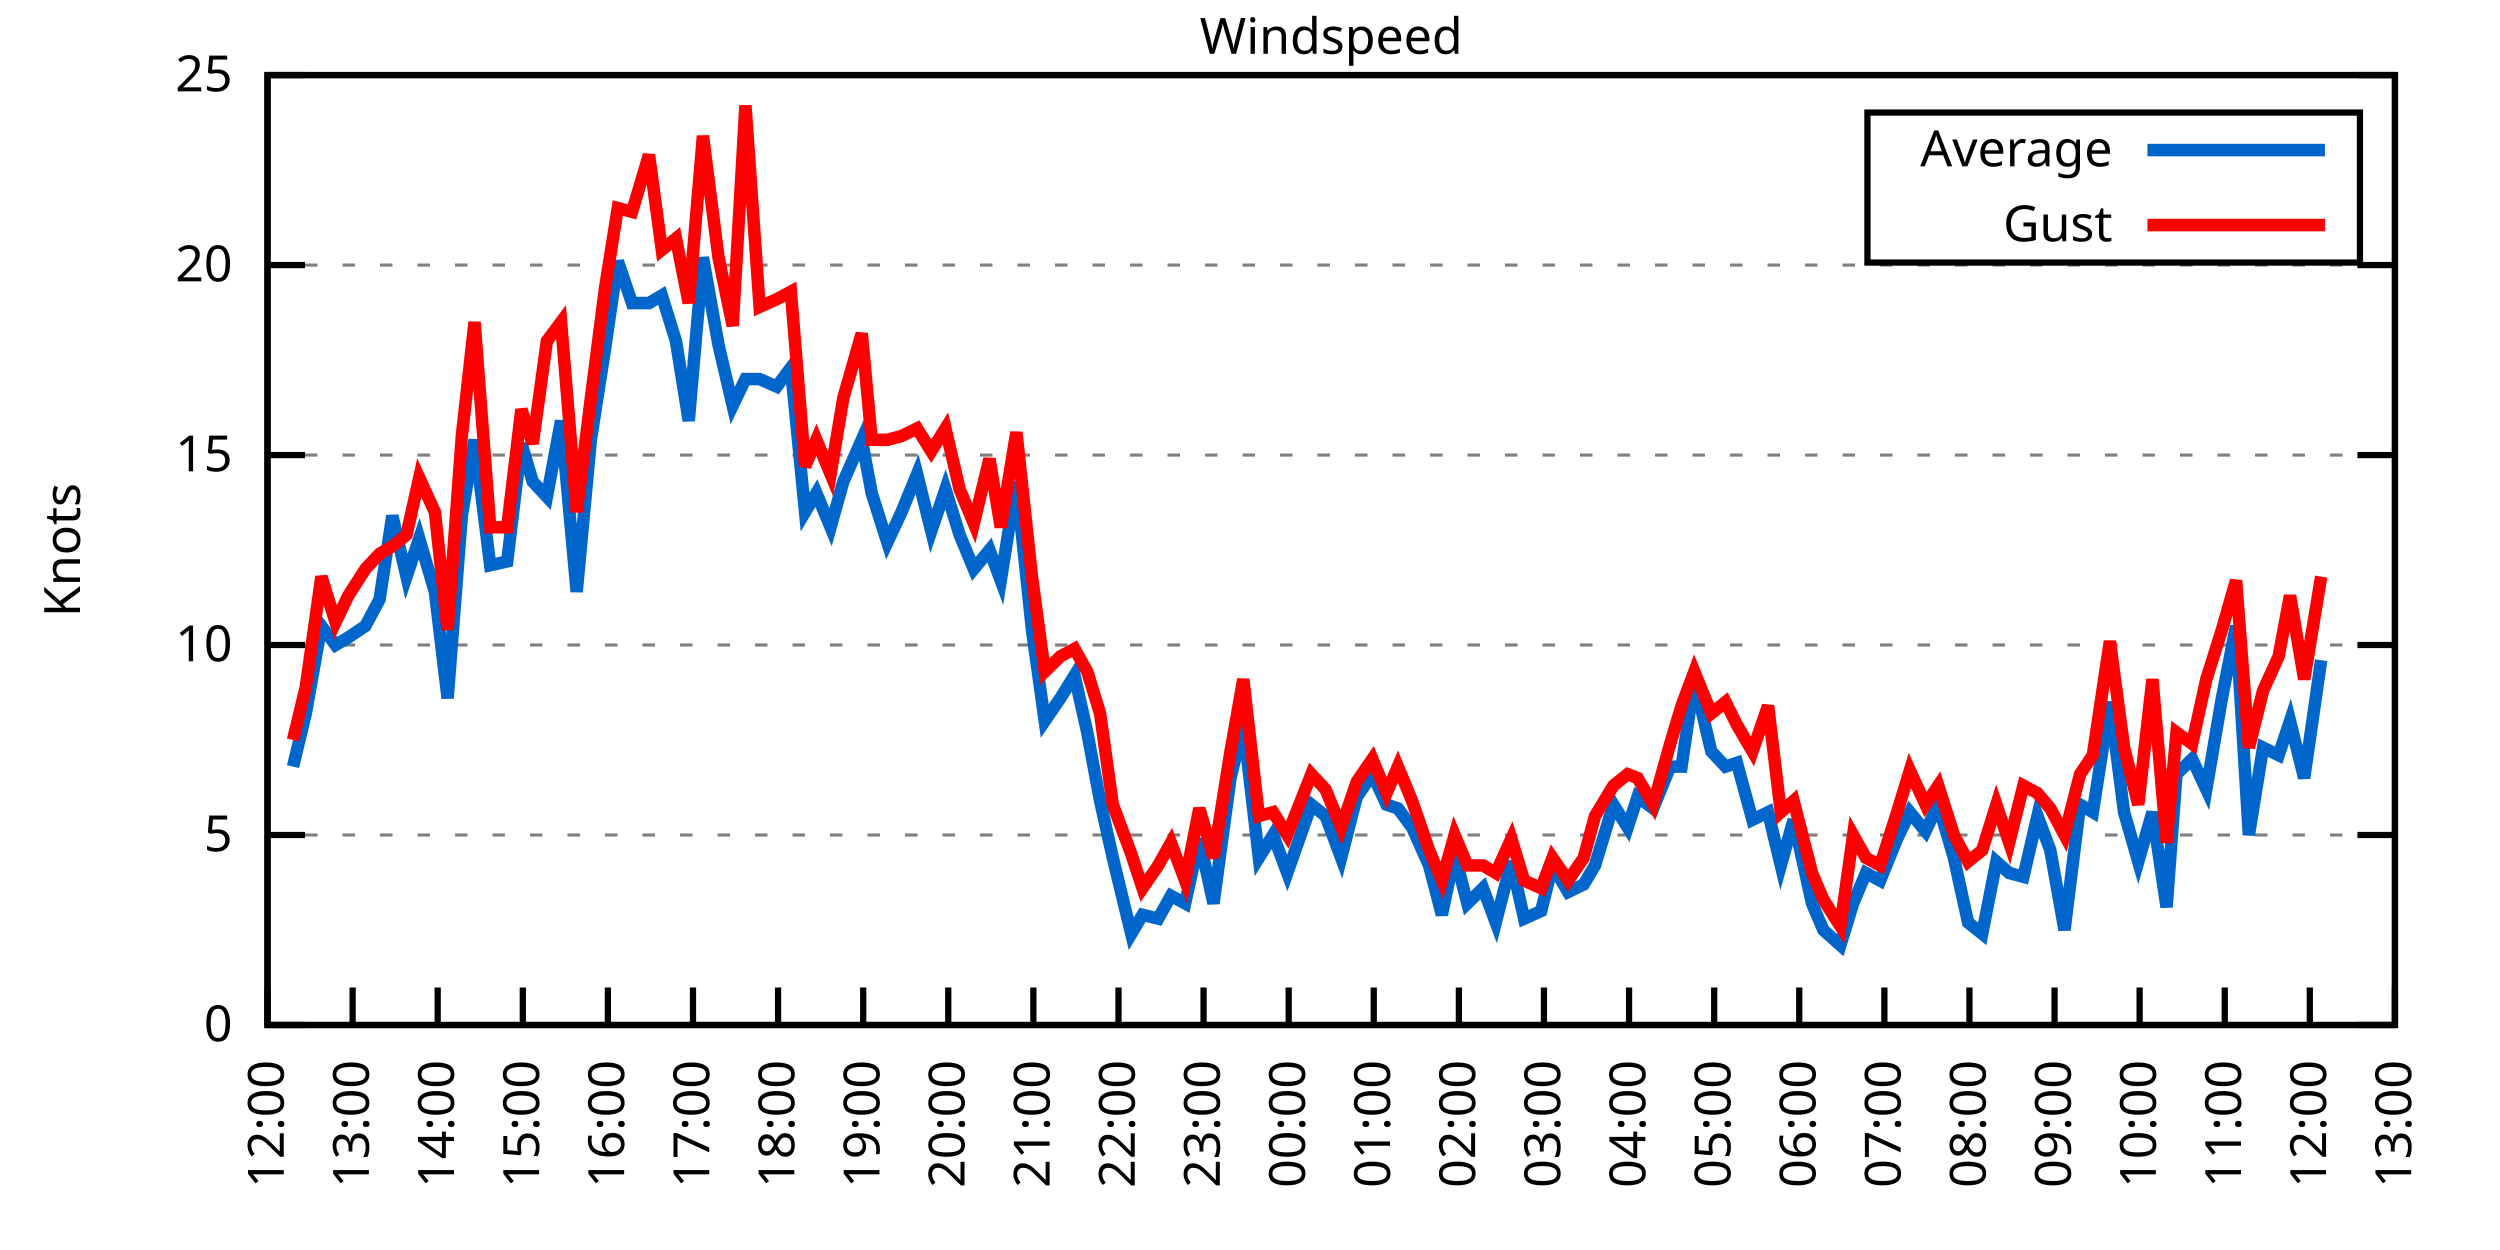
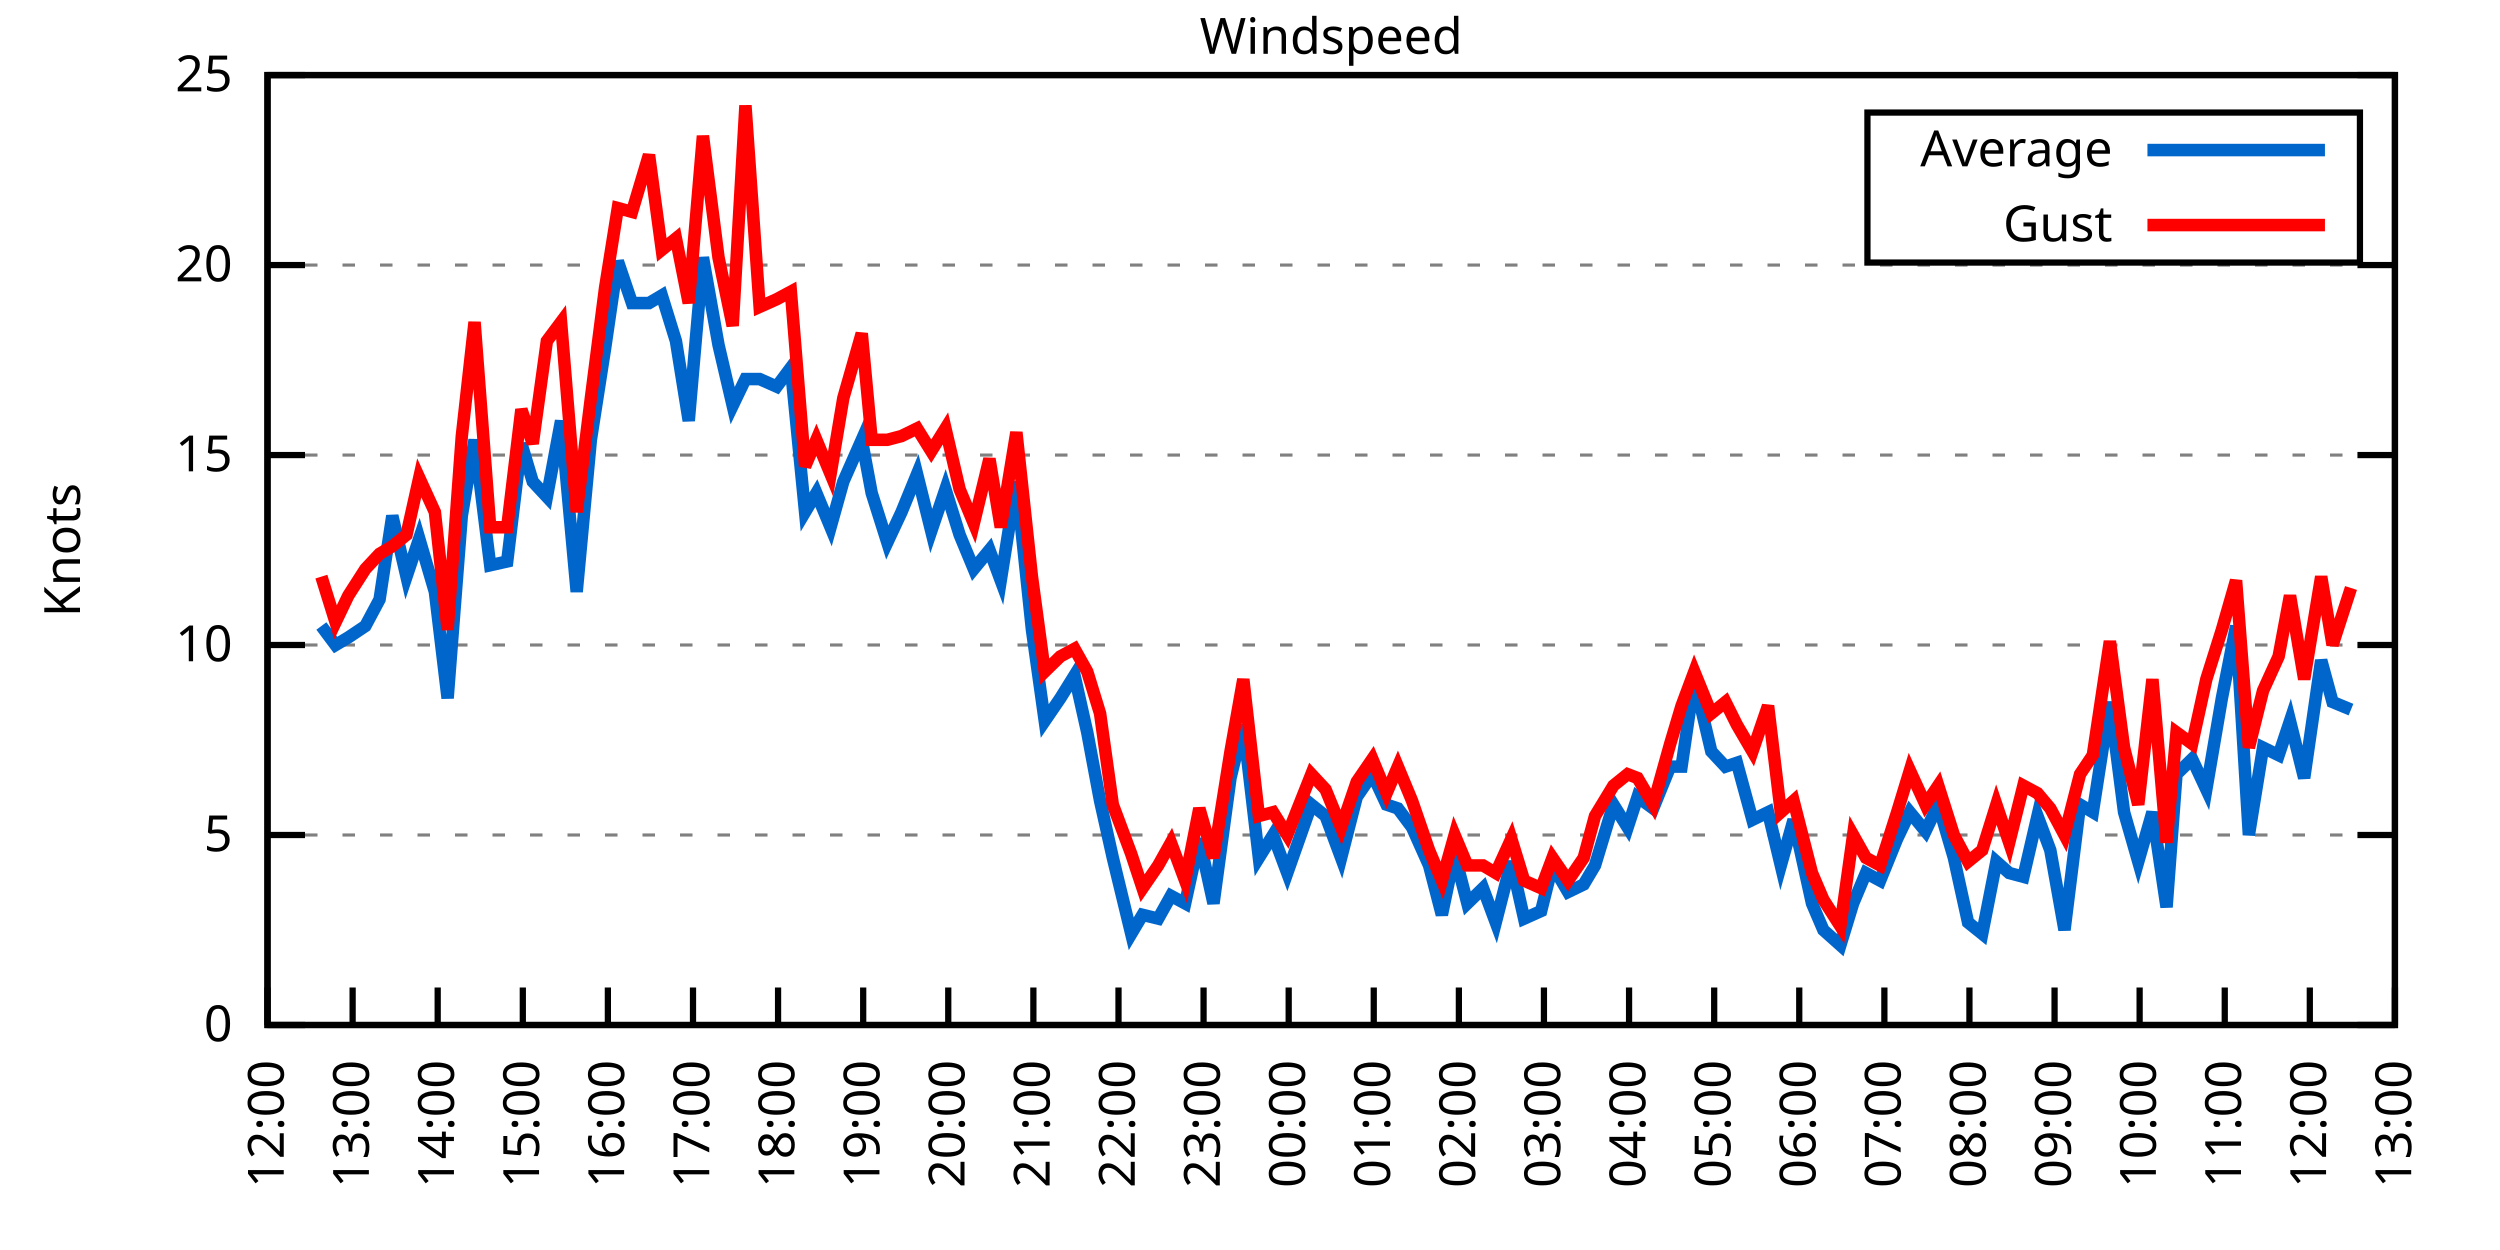
<svg xmlns="http://www.w3.org/2000/svg" xmlns:xlink="http://www.w3.org/1999/xlink" width="400" height="200" viewBox="0 0 400 200">
  <g id="gnuplot_canvas">
    <rect x="0" y="0" width="400" height="200" fill="none" />
    <defs>
      <circle id="gpDot" r="0.5" stroke-width="0.5" stroke="currentColor" />
      <path id="gpPt0" stroke-width="0.333" stroke="currentColor" d="M-1,0 h2 M0,-1 v2" />
      <path id="gpPt1" stroke-width="0.333" stroke="currentColor" d="M-1,-1 L1,1 M1,-1 L-1,1" />
      <path id="gpPt2" stroke-width="0.333" stroke="currentColor" d="M-1,0 L1,0 M0,-1 L0,1 M-1,-1 L1,1 M-1,1 L1,-1" />
      <rect id="gpPt3" stroke-width="0.333" stroke="currentColor" x="-1" y="-1" width="2" height="2" />
      <rect id="gpPt4" stroke-width="0.333" stroke="currentColor" fill="currentColor" x="-1" y="-1" width="2" height="2" />
      <circle id="gpPt5" stroke-width="0.333" stroke="currentColor" cx="0" cy="0" r="1" />
      <use xlink:href="#gpPt5" id="gpPt6" fill="currentColor" stroke="none" />
      <path id="gpPt7" stroke-width="0.333" stroke="currentColor" d="M0,-1.33 L-1.33,0.67 L1.33,0.67 z" />
      <use xlink:href="#gpPt7" id="gpPt8" fill="currentColor" stroke="none" />
      <use xlink:href="#gpPt7" id="gpPt9" stroke="currentColor" transform="rotate(180)" />
      <use xlink:href="#gpPt9" id="gpPt10" fill="currentColor" stroke="none" />
      <use xlink:href="#gpPt3" id="gpPt11" stroke="currentColor" transform="rotate(45)" />
      <use xlink:href="#gpPt11" id="gpPt12" fill="currentColor" stroke="none" />
      <path id="gpPt13" stroke-width="0.333" stroke="currentColor" d="M0,1.330 L1.265,0.411 L0.782,-1.067 L-0.782,-1.076 L-1.265,0.411 z" />
      <use xlink:href="#gpPt13" id="gpPt14" fill="currentColor" stroke="none" />
      <filter id="textbox" filterUnits="objectBoundingBox" x="0" y="0" height="1" width="1">
        <feFlood flood-color="white" flood-opacity="1" result="bgnd" />
        <feComposite in="SourceGraphic" in2="bgnd" operator="atop" />
      </filter>
      <filter id="greybox" filterUnits="objectBoundingBox" x="0" y="0" height="1" width="1">
        <feFlood flood-color="lightgrey" flood-opacity="1" result="grey" />
        <feComposite in="SourceGraphic" in2="grey" operator="atop" />
      </filter>
    </defs>
    <g fill="none" color="white" stroke="currentColor" stroke-width="1.00" stroke-linecap="butt" stroke-linejoin="miter">
</g>
    <g fill="none" color="black" stroke="currentColor" stroke-width="1.00" stroke-linecap="butt" stroke-linejoin="miter">
      <g stroke="none" shape-rendering="crispEdges">
        <polygon fill="rgb(255, 255, 255)" points="42.80,164.00 383.18,164.00 383.18,12.02 42.80,12.02 " />
      </g>
    </g>
    <g fill="none" color="black" stroke="currentColor" stroke-width="1.00" stroke-linecap="butt" stroke-linejoin="miter">
</g>
    <g fill="none" color="black" stroke="black" stroke-width="0.50" stroke-linecap="butt" stroke-linejoin="miter">
</g>
    <g fill="none" color="gray" stroke="currentColor" stroke-width="0.50" stroke-linecap="butt" stroke-linejoin="miter">
      <path stroke="gray" stroke-dasharray="2,4" class="gridline" d="M42.80,164.00 L383.19,164.00  " />
    </g>
    <g fill="none" color="gray" stroke="gray" stroke-width="1.00" stroke-linecap="butt" stroke-linejoin="miter">
</g>
    <g fill="none" color="black" stroke="currentColor" stroke-width="1.00" stroke-linecap="butt" stroke-linejoin="miter">
      <path stroke="black" d="M42.80,164.00 L48.80,164.00 M383.19,164.00 L377.19,164.00  " />
      <g transform="translate(37.20,166.60)" stroke="none" fill="black" font-family="Sans" font-size="8.00" text-anchor="end">
        <text>
          <tspan font-family="Sans"> 0</tspan>
        </text>
      </g>
    </g>
    <g fill="none" color="black" stroke="currentColor" stroke-width="1.00" stroke-linecap="butt" stroke-linejoin="miter">
</g>
    <g fill="none" color="black" stroke="black" stroke-width="0.50" stroke-linecap="butt" stroke-linejoin="miter">
</g>
    <g fill="none" color="gray" stroke="currentColor" stroke-width="0.50" stroke-linecap="butt" stroke-linejoin="miter">
      <path stroke="gray" stroke-dasharray="2,4" class="gridline" d="M42.80,133.60 L383.19,133.60  " />
    </g>
    <g fill="none" color="gray" stroke="gray" stroke-width="1.00" stroke-linecap="butt" stroke-linejoin="miter">
</g>
    <g fill="none" color="black" stroke="currentColor" stroke-width="1.00" stroke-linecap="butt" stroke-linejoin="miter">
      <path stroke="black" d="M42.80,133.60 L48.80,133.60 M383.19,133.60 L377.19,133.60  " />
      <g transform="translate(37.20,136.20)" stroke="none" fill="black" font-family="Sans" font-size="8.00" text-anchor="end">
        <text>
          <tspan font-family="Sans"> 5</tspan>
        </text>
      </g>
    </g>
    <g fill="none" color="black" stroke="currentColor" stroke-width="1.00" stroke-linecap="butt" stroke-linejoin="miter">
</g>
    <g fill="none" color="black" stroke="black" stroke-width="0.50" stroke-linecap="butt" stroke-linejoin="miter">
</g>
    <g fill="none" color="gray" stroke="currentColor" stroke-width="0.50" stroke-linecap="butt" stroke-linejoin="miter">
      <path stroke="gray" stroke-dasharray="2,4" class="gridline" d="M42.80,103.20 L383.19,103.20  " />
    </g>
    <g fill="none" color="gray" stroke="gray" stroke-width="1.00" stroke-linecap="butt" stroke-linejoin="miter">
</g>
    <g fill="none" color="black" stroke="currentColor" stroke-width="1.00" stroke-linecap="butt" stroke-linejoin="miter">
      <path stroke="black" d="M42.80,103.20 L48.80,103.20 M383.19,103.20 L377.19,103.20  " />
      <g transform="translate(37.20,105.80)" stroke="none" fill="black" font-family="Sans" font-size="8.00" text-anchor="end">
        <text>
          <tspan font-family="Sans"> 10</tspan>
        </text>
      </g>
    </g>
    <g fill="none" color="black" stroke="currentColor" stroke-width="1.00" stroke-linecap="butt" stroke-linejoin="miter">
</g>
    <g fill="none" color="black" stroke="black" stroke-width="0.50" stroke-linecap="butt" stroke-linejoin="miter">
</g>
    <g fill="none" color="gray" stroke="currentColor" stroke-width="0.50" stroke-linecap="butt" stroke-linejoin="miter">
      <path stroke="gray" stroke-dasharray="2,4" class="gridline" d="M42.80,72.81 L383.19,72.81  " />
    </g>
    <g fill="none" color="gray" stroke="gray" stroke-width="1.00" stroke-linecap="butt" stroke-linejoin="miter">
</g>
    <g fill="none" color="black" stroke="currentColor" stroke-width="1.00" stroke-linecap="butt" stroke-linejoin="miter">
      <path stroke="black" d="M42.80,72.81 L48.80,72.81 M383.19,72.81 L377.19,72.81  " />
      <g transform="translate(37.20,75.41)" stroke="none" fill="black" font-family="Sans" font-size="8.00" text-anchor="end">
        <text>
          <tspan font-family="Sans"> 15</tspan>
        </text>
      </g>
    </g>
    <g fill="none" color="black" stroke="currentColor" stroke-width="1.00" stroke-linecap="butt" stroke-linejoin="miter">
</g>
    <g fill="none" color="black" stroke="black" stroke-width="0.50" stroke-linecap="butt" stroke-linejoin="miter">
</g>
    <g fill="none" color="gray" stroke="currentColor" stroke-width="0.50" stroke-linecap="butt" stroke-linejoin="miter">
      <path stroke="gray" stroke-dasharray="2,4" class="gridline" d="M42.80,42.41 L383.19,42.41  " />
    </g>
    <g fill="none" color="gray" stroke="gray" stroke-width="1.00" stroke-linecap="butt" stroke-linejoin="miter">
</g>
    <g fill="none" color="black" stroke="currentColor" stroke-width="1.00" stroke-linecap="butt" stroke-linejoin="miter">
      <path stroke="black" d="M42.80,42.41 L48.80,42.41 M383.19,42.41 L377.19,42.41  " />
      <g transform="translate(37.20,45.01)" stroke="none" fill="black" font-family="Sans" font-size="8.00" text-anchor="end">
        <text>
          <tspan font-family="Sans"> 20</tspan>
        </text>
      </g>
    </g>
    <g fill="none" color="black" stroke="currentColor" stroke-width="1.00" stroke-linecap="butt" stroke-linejoin="miter">
</g>
    <g fill="none" color="black" stroke="black" stroke-width="0.50" stroke-linecap="butt" stroke-linejoin="miter">
</g>
    <g fill="none" color="gray" stroke="currentColor" stroke-width="0.50" stroke-linecap="butt" stroke-linejoin="miter">
      <path stroke="gray" stroke-dasharray="2,4" class="gridline" d="M42.80,12.01 L383.19,12.01  " />
    </g>
    <g fill="none" color="gray" stroke="gray" stroke-width="1.00" stroke-linecap="butt" stroke-linejoin="miter">
</g>
    <g fill="none" color="black" stroke="currentColor" stroke-width="1.00" stroke-linecap="butt" stroke-linejoin="miter">
      <path stroke="black" d="M42.80,12.01 L48.80,12.01 M383.19,12.01 L377.19,12.01  " />
      <g transform="translate(37.20,14.61)" stroke="none" fill="black" font-family="Sans" font-size="8.00" text-anchor="end">
        <text>
          <tspan font-family="Sans"> 25</tspan>
        </text>
      </g>
    </g>
    <g fill="none" color="black" stroke="currentColor" stroke-width="1.00" stroke-linecap="butt" stroke-linejoin="miter">
      <path stroke="black" d="M42.80,164.00 L42.80,158.00  " />
      <g transform="translate(45.40,169.60) rotate(270.00)" stroke="none" fill="black" font-family="Sans" font-size="8.00" text-anchor="end">
        <text>
          <tspan font-family="Sans">12:00</tspan>
        </text>
      </g>
    </g>
    <g fill="none" color="black" stroke="currentColor" stroke-width="1.00" stroke-linecap="butt" stroke-linejoin="miter">
      <path stroke="black" d="M56.42,164.00 L56.42,158.00  " />
      <g transform="translate(59.02,169.60) rotate(270.00)" stroke="none" fill="black" font-family="Sans" font-size="8.00" text-anchor="end">
        <text>
          <tspan font-family="Sans">13:00</tspan>
        </text>
      </g>
    </g>
    <g fill="none" color="black" stroke="currentColor" stroke-width="1.00" stroke-linecap="butt" stroke-linejoin="miter">
      <path stroke="black" d="M70.03,164.00 L70.03,158.00  " />
      <g transform="translate(72.63,169.60) rotate(270.00)" stroke="none" fill="black" font-family="Sans" font-size="8.00" text-anchor="end">
        <text>
          <tspan font-family="Sans">14:00</tspan>
        </text>
      </g>
    </g>
    <g fill="none" color="black" stroke="currentColor" stroke-width="1.00" stroke-linecap="butt" stroke-linejoin="miter">
      <path stroke="black" d="M83.65,164.00 L83.65,158.00  " />
      <g transform="translate(86.25,169.60) rotate(270.00)" stroke="none" fill="black" font-family="Sans" font-size="8.00" text-anchor="end">
        <text>
          <tspan font-family="Sans">15:00</tspan>
        </text>
      </g>
    </g>
    <g fill="none" color="black" stroke="currentColor" stroke-width="1.00" stroke-linecap="butt" stroke-linejoin="miter">
      <path stroke="black" d="M97.26,164.00 L97.26,158.00  " />
      <g transform="translate(99.86,169.60) rotate(270.00)" stroke="none" fill="black" font-family="Sans" font-size="8.00" text-anchor="end">
        <text>
          <tspan font-family="Sans">16:00</tspan>
        </text>
      </g>
    </g>
    <g fill="none" color="black" stroke="currentColor" stroke-width="1.00" stroke-linecap="butt" stroke-linejoin="miter">
      <path stroke="black" d="M110.88,164.00 L110.88,158.00  " />
      <g transform="translate(113.48,169.60) rotate(270.00)" stroke="none" fill="black" font-family="Sans" font-size="8.00" text-anchor="end">
        <text>
          <tspan font-family="Sans">17:00</tspan>
        </text>
      </g>
    </g>
    <g fill="none" color="black" stroke="currentColor" stroke-width="1.00" stroke-linecap="butt" stroke-linejoin="miter">
      <path stroke="black" d="M124.49,164.00 L124.49,158.00  " />
      <g transform="translate(127.09,169.60) rotate(270.00)" stroke="none" fill="black" font-family="Sans" font-size="8.00" text-anchor="end">
        <text>
          <tspan font-family="Sans">18:00</tspan>
        </text>
      </g>
    </g>
    <g fill="none" color="black" stroke="currentColor" stroke-width="1.00" stroke-linecap="butt" stroke-linejoin="miter">
      <path stroke="black" d="M138.11,164.00 L138.11,158.00  " />
      <g transform="translate(140.71,169.60) rotate(270.00)" stroke="none" fill="black" font-family="Sans" font-size="8.00" text-anchor="end">
        <text>
          <tspan font-family="Sans">19:00</tspan>
        </text>
      </g>
    </g>
    <g fill="none" color="black" stroke="currentColor" stroke-width="1.00" stroke-linecap="butt" stroke-linejoin="miter">
      <path stroke="black" d="M151.72,164.00 L151.72,158.00  " />
      <g transform="translate(154.32,169.60) rotate(270.00)" stroke="none" fill="black" font-family="Sans" font-size="8.00" text-anchor="end">
        <text>
          <tspan font-family="Sans">20:00</tspan>
        </text>
      </g>
    </g>
    <g fill="none" color="black" stroke="currentColor" stroke-width="1.00" stroke-linecap="butt" stroke-linejoin="miter">
      <path stroke="black" d="M165.34,164.00 L165.34,158.00  " />
      <g transform="translate(167.94,169.60) rotate(270.00)" stroke="none" fill="black" font-family="Sans" font-size="8.00" text-anchor="end">
        <text>
          <tspan font-family="Sans">21:00</tspan>
        </text>
      </g>
    </g>
    <g fill="none" color="black" stroke="currentColor" stroke-width="1.00" stroke-linecap="butt" stroke-linejoin="miter">
      <path stroke="black" d="M178.96,164.00 L178.96,158.00  " />
      <g transform="translate(181.56,169.60) rotate(270.00)" stroke="none" fill="black" font-family="Sans" font-size="8.00" text-anchor="end">
        <text>
          <tspan font-family="Sans">22:00</tspan>
        </text>
      </g>
    </g>
    <g fill="none" color="black" stroke="currentColor" stroke-width="1.00" stroke-linecap="butt" stroke-linejoin="miter">
      <path stroke="black" d="M192.57,164.00 L192.57,158.00  " />
      <g transform="translate(195.17,169.60) rotate(270.00)" stroke="none" fill="black" font-family="Sans" font-size="8.00" text-anchor="end">
        <text>
          <tspan font-family="Sans">23:00</tspan>
        </text>
      </g>
    </g>
    <g fill="none" color="black" stroke="currentColor" stroke-width="1.00" stroke-linecap="butt" stroke-linejoin="miter">
      <path stroke="black" d="M206.19,164.00 L206.19,158.00  " />
      <g transform="translate(208.79,169.60) rotate(270.00)" stroke="none" fill="black" font-family="Sans" font-size="8.00" text-anchor="end">
        <text>
          <tspan font-family="Sans">00:00</tspan>
        </text>
      </g>
    </g>
    <g fill="none" color="black" stroke="currentColor" stroke-width="1.00" stroke-linecap="butt" stroke-linejoin="miter">
      <path stroke="black" d="M219.80,164.00 L219.80,158.00  " />
      <g transform="translate(222.40,169.60) rotate(270.00)" stroke="none" fill="black" font-family="Sans" font-size="8.00" text-anchor="end">
        <text>
          <tspan font-family="Sans">01:00</tspan>
        </text>
      </g>
    </g>
    <g fill="none" color="black" stroke="currentColor" stroke-width="1.00" stroke-linecap="butt" stroke-linejoin="miter">
      <path stroke="black" d="M233.42,164.00 L233.42,158.00  " />
      <g transform="translate(236.02,169.60) rotate(270.00)" stroke="none" fill="black" font-family="Sans" font-size="8.00" text-anchor="end">
        <text>
          <tspan font-family="Sans">02:00</tspan>
        </text>
      </g>
    </g>
    <g fill="none" color="black" stroke="currentColor" stroke-width="1.00" stroke-linecap="butt" stroke-linejoin="miter">
      <path stroke="black" d="M247.03,164.00 L247.03,158.00  " />
      <g transform="translate(249.63,169.60) rotate(270.00)" stroke="none" fill="black" font-family="Sans" font-size="8.00" text-anchor="end">
        <text>
          <tspan font-family="Sans">03:00</tspan>
        </text>
      </g>
    </g>
    <g fill="none" color="black" stroke="currentColor" stroke-width="1.00" stroke-linecap="butt" stroke-linejoin="miter">
      <path stroke="black" d="M260.65,164.00 L260.65,158.00  " />
      <g transform="translate(263.25,169.60) rotate(270.00)" stroke="none" fill="black" font-family="Sans" font-size="8.00" text-anchor="end">
        <text>
          <tspan font-family="Sans">04:00</tspan>
        </text>
      </g>
    </g>
    <g fill="none" color="black" stroke="currentColor" stroke-width="1.00" stroke-linecap="butt" stroke-linejoin="miter">
      <path stroke="black" d="M274.27,164.00 L274.27,158.00  " />
      <g transform="translate(276.87,169.60) rotate(270.00)" stroke="none" fill="black" font-family="Sans" font-size="8.00" text-anchor="end">
        <text>
          <tspan font-family="Sans">05:00</tspan>
        </text>
      </g>
    </g>
    <g fill="none" color="black" stroke="currentColor" stroke-width="1.00" stroke-linecap="butt" stroke-linejoin="miter">
      <path stroke="black" d="M287.88,164.00 L287.88,158.00  " />
      <g transform="translate(290.48,169.60) rotate(270.00)" stroke="none" fill="black" font-family="Sans" font-size="8.00" text-anchor="end">
        <text>
          <tspan font-family="Sans">06:00</tspan>
        </text>
      </g>
    </g>
    <g fill="none" color="black" stroke="currentColor" stroke-width="1.00" stroke-linecap="butt" stroke-linejoin="miter">
      <path stroke="black" d="M301.50,164.00 L301.50,158.00  " />
      <g transform="translate(304.10,169.60) rotate(270.00)" stroke="none" fill="black" font-family="Sans" font-size="8.00" text-anchor="end">
        <text>
          <tspan font-family="Sans">07:00</tspan>
        </text>
      </g>
    </g>
    <g fill="none" color="black" stroke="currentColor" stroke-width="1.00" stroke-linecap="butt" stroke-linejoin="miter">
      <path stroke="black" d="M315.11,164.00 L315.11,158.00  " />
      <g transform="translate(317.71,169.60) rotate(270.00)" stroke="none" fill="black" font-family="Sans" font-size="8.00" text-anchor="end">
        <text>
          <tspan font-family="Sans">08:00</tspan>
        </text>
      </g>
    </g>
    <g fill="none" color="black" stroke="currentColor" stroke-width="1.00" stroke-linecap="butt" stroke-linejoin="miter">
      <path stroke="black" d="M328.73,164.00 L328.73,158.00  " />
      <g transform="translate(331.33,169.60) rotate(270.00)" stroke="none" fill="black" font-family="Sans" font-size="8.00" text-anchor="end">
        <text>
          <tspan font-family="Sans">09:00</tspan>
        </text>
      </g>
    </g>
    <g fill="none" color="black" stroke="currentColor" stroke-width="1.00" stroke-linecap="butt" stroke-linejoin="miter">
      <path stroke="black" d="M342.34,164.00 L342.34,158.00  " />
      <g transform="translate(344.94,169.60) rotate(270.00)" stroke="none" fill="black" font-family="Sans" font-size="8.00" text-anchor="end">
        <text>
          <tspan font-family="Sans">10:00</tspan>
        </text>
      </g>
    </g>
    <g fill="none" color="black" stroke="currentColor" stroke-width="1.00" stroke-linecap="butt" stroke-linejoin="miter">
      <path stroke="black" d="M355.96,164.00 L355.96,158.00  " />
      <g transform="translate(358.56,169.60) rotate(270.00)" stroke="none" fill="black" font-family="Sans" font-size="8.00" text-anchor="end">
        <text>
          <tspan font-family="Sans">11:00</tspan>
        </text>
      </g>
    </g>
    <g fill="none" color="black" stroke="currentColor" stroke-width="1.00" stroke-linecap="butt" stroke-linejoin="miter">
      <path stroke="black" d="M369.57,164.00 L369.57,158.00  " />
      <g transform="translate(372.17,169.60) rotate(270.00)" stroke="none" fill="black" font-family="Sans" font-size="8.00" text-anchor="end">
        <text>
          <tspan font-family="Sans">12:00</tspan>
        </text>
      </g>
    </g>
    <g fill="none" color="black" stroke="currentColor" stroke-width="1.00" stroke-linecap="butt" stroke-linejoin="miter">
      <path stroke="black" d="M383.19,164.00 L383.19,158.00  " />
      <g transform="translate(385.79,169.60) rotate(270.00)" stroke="none" fill="black" font-family="Sans" font-size="8.00" text-anchor="end">
        <text>
          <tspan font-family="Sans">13:00</tspan>
        </text>
      </g>
    </g>
    <g fill="none" color="black" stroke="currentColor" stroke-width="1.00" stroke-linecap="butt" stroke-linejoin="miter">
</g>
    <g fill="none" color="black" stroke="currentColor" stroke-width="1.00" stroke-linecap="butt" stroke-linejoin="miter">
      <path stroke="black" d="M42.80,12.01 L42.80,164.00 L383.19,164.00 L383.19,12.01 L42.80,12.01 Z  " />
    </g>
    <g fill="none" color="black" stroke="currentColor" stroke-width="1.00" stroke-linecap="butt" stroke-linejoin="miter">
</g>
    <g fill="none" color="black" stroke="currentColor" stroke-width="1.00" stroke-linecap="butt" stroke-linejoin="miter">
      <path stroke="black" d="M298.79,42.01 L298.79,18.01 L377.59,18.01 L377.59,42.01 L298.79,42.01 Z  " />
    </g>
    <g id="Windspeed_plot_1">
      <g fill="none" color="white" stroke="black" stroke-width="2.00" stroke-linecap="butt" stroke-linejoin="miter">
</g>
      <g fill="none" color="black" stroke="currentColor" stroke-width="2.00" stroke-linecap="butt" stroke-linejoin="miter">
        <g transform="translate(337.99,26.61)" stroke="none" fill="black" font-family="Sans" font-size="8.00" text-anchor="end">
          <text>
            <tspan font-family="Sans">Average</tspan>
          </text>
        </g>
      </g>
      <g fill="none" color="black" stroke="currentColor" stroke-width="2.00" stroke-linecap="butt" stroke-linejoin="miter">
-         <path stroke="rgb(  0, 102, 204)" d="M343.59,24.01 L371.99,24.01 M46.88,122.66 L48.93,114.15 L51.42,100.16 L53.69,103.20 L55.73,101.99 L58.46,100.16   L60.73,95.91 L62.77,82.53 L65.04,92.26 L67.08,86.18 L69.58,94.69 L71.62,111.72 L73.89,82.53 L75.93,70.37   L78.43,90.44 L81.15,89.83 L83.42,70.98 L85.24,77.06 L87.50,79.49 L89.77,67.33 L92.27,94.69 L94.54,70.37   L96.81,55.78 L98.85,41.80 L101.12,48.49 L103.84,48.49 L105.89,47.27 L108.15,54.57 L110.20,67.33 L112.47,41.19   L114.96,55.18 L117.23,64.90 L119.27,60.65 L121.54,60.65 L124.27,61.86 L126.54,58.82 L128.81,81.93 L130.62,78.89   L132.89,84.36 L134.93,77.06 L137.88,70.37 L139.47,78.89 L141.97,86.79 L144.24,81.93 L146.73,75.85 L149.00,84.97   L151.27,78.28 L153.54,85.57 L155.81,91.04 L158.31,88.00 L160.12,92.87 L162.62,77.06 L165.11,100.77 L167.16,115.36   L169.65,111.72 L171.92,108.07 L173.96,117.19 L176.01,128.13 L178.05,137.25 L181.00,149.41 L182.81,146.37 L185.31,146.98   L187.35,143.33 L189.62,144.55 L191.89,134.21 L194.16,144.55 L196.88,124.48 L198.93,115.97 L201.42,137.25 L203.69,133.60   L205.96,139.68 L209.82,128.74 L212.09,130.56 L214.58,137.25 L217.08,127.52 L219.58,123.87 L221.85,128.74 L223.66,129.35   L225.93,132.39 L228.65,138.47 L230.70,146.37 L232.74,136.64 L234.78,144.55 L237.28,142.11 L239.32,147.59 L241.81,137.86   L243.86,146.98 L246.58,145.76 L248.40,138.47 L250.89,142.72 L253.39,141.51 L255.20,138.47 L258.15,128.74 L260.42,132.39   L262.01,127.52 L264.51,129.35 L267.23,122.66 L269.05,122.66 L271.09,108.68 L273.81,120.23 L276.08,122.66 L277.90,122.05   L280.39,131.17 L282.89,129.95 L284.93,138.47 L286.97,131.17 L289.92,144.55 L291.74,148.80 L294.46,151.23 L296.50,144.55   L298.55,139.68 L300.82,140.90 L303.54,134.21 L305.58,129.95 L308.08,132.99 L310.12,128.74 L312.62,137.25 L314.89,147.59   L317.15,149.41 L319.42,137.86 L321.47,139.68 L323.74,140.29 L326.00,130.56 L328.05,136.03 L330.32,148.80 L332.81,128.74   L334.85,129.95 L337.58,112.32 L339.85,129.95 L342.12,137.86 L344.39,129.95 L346.65,145.15 L348.24,123.87 L350.74,121.44   L353.01,126.31 L355.50,111.72 L357.77,100.16 L359.82,133.60 L362.09,119.62 L364.58,120.83 L366.40,115.36 L368.67,124.48   L371.39,105.64  " />
+         <path stroke="rgb(  0, 102, 204)" d="M343.59,24.01 L371.99,24.01 M51.42,100.16 L53.69,103.20 L55.73,101.99 L58.46,100.16 L60.73,95.91 L62.77,82.53   L65.04,92.26 L67.08,86.18 L69.58,94.69 L71.62,111.72 L73.89,82.53 L75.93,70.37 L78.43,90.44 L81.15,89.83   L83.42,70.98 L85.24,77.06 L87.50,79.49 L89.77,67.33 L92.27,94.69 L94.54,70.37 L96.81,55.78 L98.85,41.80   L101.12,48.49 L103.84,48.49 L105.89,47.27 L108.15,54.57 L110.20,67.33 L112.47,41.19 L114.96,55.18 L117.23,64.90   L119.27,60.65 L121.54,60.65 L124.27,61.86 L126.54,58.82 L128.81,81.93 L130.62,78.89 L132.89,84.36 L134.93,77.06   L137.88,70.37 L139.47,78.89 L141.97,86.79 L144.24,81.93 L146.73,75.85 L149.00,84.97 L151.27,78.28 L153.54,85.57   L155.81,91.04 L158.31,88.00 L160.12,92.87 L162.62,77.06 L165.11,100.77 L167.16,115.36 L169.65,111.72 L171.92,108.07   L173.96,117.19 L176.01,128.13 L178.05,137.25 L181.00,149.41 L182.81,146.37 L185.31,146.98 L187.35,143.33 L189.62,144.55   L191.89,134.21 L194.16,144.55 L196.88,124.48 L198.93,115.97 L201.42,137.25 L203.69,133.60 L205.96,139.68 L209.82,128.74   L212.09,130.56 L214.58,137.25 L217.08,127.52 L219.58,123.87 L221.85,128.74 L223.66,129.35 L225.93,132.39 L228.65,138.47   L230.70,146.37 L232.74,136.64 L234.78,144.55 L237.28,142.11 L239.32,147.59 L241.81,137.86 L243.86,146.98 L246.58,145.76   L248.40,138.47 L250.89,142.72 L253.39,141.51 L255.20,138.47 L258.15,128.74 L260.42,132.39 L262.01,127.52 L264.51,129.35   L267.23,122.66 L269.05,122.66 L271.09,108.68 L273.81,120.23 L276.08,122.66 L277.90,122.05 L280.39,131.17 L282.89,129.95   L284.93,138.47 L286.97,131.17 L289.92,144.55 L291.74,148.80 L294.46,151.23 L296.50,144.55 L298.55,139.68 L300.82,140.90   L303.54,134.21 L305.58,129.95 L308.08,132.99 L310.12,128.74 L312.62,137.25 L314.89,147.59 L317.15,149.41 L319.42,137.86   L321.47,139.68 L323.74,140.29 L326.00,130.56 L328.05,136.03 L330.32,148.80 L332.81,128.74 L334.85,129.95 L337.58,112.32   L339.85,129.95 L342.12,137.86 L344.39,129.95 L346.65,145.15 L348.24,123.87 L350.74,121.44 L353.01,126.31 L355.50,111.72   L357.77,100.16 L359.82,133.60 L362.09,119.62 L364.58,120.83 L366.40,115.36 L368.67,124.48 L371.39,105.64 L373.21,112.32   L376.16,113.54  " />
      </g>
    </g>
    <g id="Windspeed_plot_2">
      <g fill="none" color="black" stroke="currentColor" stroke-width="2.00" stroke-linecap="butt" stroke-linejoin="miter">
        <g transform="translate(337.99,38.61)" stroke="none" fill="black" font-family="Sans" font-size="8.00" text-anchor="end">
          <text>
            <tspan font-family="Sans">Gust</tspan>
          </text>
        </g>
      </g>
      <g fill="none" color="black" stroke="currentColor" stroke-width="2.00" stroke-linecap="butt" stroke-linejoin="miter">
-         <path stroke="rgb(255,   0,   0)" d="M343.59,36.01 L371.99,36.01 M46.88,118.40 L48.93,109.89 L51.42,92.26 L53.69,99.56 L55.73,95.30 L58.46,91.04   L60.73,88.61 L62.77,87.40 L65.04,85.57 L67.08,76.45 L69.58,81.93 L71.62,100.77 L73.89,69.77 L75.93,51.53   L78.43,84.36 L81.15,84.36 L83.42,65.51 L85.24,70.98 L87.50,54.57 L89.77,51.53 L92.27,81.93 L94.54,63.69   L96.81,46.06 L98.85,33.29 L101.12,33.90 L103.84,24.78 L105.89,39.98 L108.15,38.15 L110.20,48.49 L112.47,21.74   L114.96,41.19 L117.23,52.14 L119.27,16.87 L121.54,49.10 L124.27,47.88 L126.54,46.66 L128.81,74.63 L130.62,70.37   L132.89,75.85 L134.93,63.69 L137.88,53.35 L139.47,70.37 L141.97,70.37 L144.24,69.77 L146.73,68.55 L149.00,72.20   L151.27,68.55 L153.54,78.28 L155.81,83.75 L158.31,73.41 L160.12,84.36 L162.62,69.16 L165.11,92.26 L167.16,107.46   L169.65,105.03 L171.92,103.81 L173.96,107.46 L176.01,114.15 L178.05,128.74 L181.00,136.64 L182.81,142.11 L185.31,138.47   L187.35,134.82 L189.62,140.90 L191.89,129.35 L194.16,137.25 L196.88,120.23 L198.93,108.68 L201.42,130.56 L203.69,129.95   L205.96,133.60 L209.82,123.87 L212.09,126.31 L214.58,132.39 L217.08,125.09 L219.58,121.44 L221.85,126.91 L223.66,122.66   L225.93,128.13 L228.65,136.03 L230.70,140.90 L232.74,133.60 L234.78,138.47 L237.28,138.47 L239.32,139.68 L241.81,134.21   L243.86,140.90 L246.58,142.11 L248.40,137.25 L250.89,140.90 L253.39,137.25 L255.20,130.56 L258.15,125.70 L260.42,123.87   L262.01,124.48 L264.51,128.74 L267.23,119.01 L269.05,112.93 L271.09,107.46 L273.81,114.15 L276.08,112.32 L277.90,115.97   L280.39,120.23 L282.89,112.93 L284.93,129.95 L286.97,128.13 L289.92,139.68 L291.74,143.94 L294.46,148.19 L296.50,133.60   L298.55,137.25 L300.82,138.47 L303.54,129.95 L305.58,123.27 L308.08,128.74 L310.12,125.70 L312.62,133.60 L314.89,137.86   L317.15,136.03 L319.42,128.74 L321.47,134.82 L323.74,125.70 L326.00,126.91 L328.05,129.35 L330.32,133.60 L332.81,123.87   L334.85,120.83 L337.58,102.60 L339.85,119.62 L342.12,128.74 L344.39,108.68 L346.65,134.82 L348.24,117.19 L350.74,119.01   L353.01,108.68 L355.50,100.77 L357.77,92.87 L359.82,119.62 L362.09,110.50 L364.58,105.03 L366.40,95.30 L368.67,108.68   L371.39,92.26  " />
+         <path stroke="rgb(255,   0,   0)" d="M343.59,36.01 L371.99,36.01 M51.42,92.26 L53.69,99.56 L55.73,95.30 L58.46,91.04 L60.73,88.61 L62.77,87.40   L65.04,85.57 L67.08,76.45 L69.58,81.93 L71.62,100.77 L73.89,69.77 L75.93,51.53 L78.43,84.36 L81.15,84.36   L83.42,65.51 L85.24,70.98 L87.50,54.57 L89.77,51.53 L92.27,81.93 L94.54,63.69 L96.81,46.06 L98.85,33.29   L101.12,33.90 L103.84,24.78 L105.89,39.98 L108.15,38.15 L110.20,48.49 L112.47,21.74 L114.96,41.19 L117.23,52.14   L119.27,16.87 L121.54,49.10 L124.27,47.88 L126.54,46.66 L128.81,74.63 L130.62,70.37 L132.89,75.85 L134.93,63.69   L137.88,53.35 L139.47,70.37 L141.97,70.37 L144.24,69.77 L146.73,68.55 L149.00,72.20 L151.27,68.55 L153.54,78.28   L155.81,83.75 L158.31,73.41 L160.12,84.36 L162.62,69.16 L165.11,92.26 L167.16,107.46 L169.65,105.03 L171.92,103.81   L173.96,107.46 L176.01,114.15 L178.05,128.74 L181.00,136.64 L182.81,142.11 L185.31,138.47 L187.35,134.82 L189.62,140.90   L191.89,129.35 L194.16,137.25 L196.88,120.23 L198.93,108.68 L201.42,130.56 L203.69,129.95 L205.96,133.60 L209.82,123.87   L212.09,126.31 L214.58,132.39 L217.08,125.09 L219.58,121.44 L221.85,126.91 L223.66,122.66 L225.93,128.13 L228.65,136.03   L230.70,140.90 L232.74,133.60 L234.78,138.47 L237.28,138.47 L239.32,139.68 L241.81,134.21 L243.86,140.90 L246.58,142.11   L248.40,137.25 L250.89,140.90 L253.39,137.25 L255.20,130.56 L258.15,125.70 L260.42,123.87 L262.01,124.48 L264.51,128.74   L267.23,119.01 L269.05,112.93 L271.09,107.46 L273.81,114.15 L276.08,112.32 L277.90,115.97 L280.39,120.23 L282.89,112.93   L284.93,129.95 L286.97,128.13 L289.92,139.68 L291.74,143.94 L294.46,148.19 L296.50,133.60 L298.55,137.25 L300.82,138.47   L303.54,129.95 L305.58,123.27 L308.08,128.74 L310.12,125.70 L312.62,133.60 L314.89,137.86 L317.15,136.03 L319.42,128.74   L321.47,134.82 L323.74,125.70 L326.00,126.91 L328.05,129.35 L330.32,133.60 L332.81,123.87 L334.85,120.83 L337.58,102.60   L339.85,119.62 L342.12,128.74 L344.39,108.68 L346.65,134.82 L348.24,117.19 L350.74,119.01 L353.01,108.68 L355.50,100.77   L357.77,92.87 L359.82,119.62 L362.09,110.50 L364.58,105.03 L366.40,95.30 L368.67,108.68 L371.39,92.26 L373.21,103.20   L376.16,94.08  " />
      </g>
    </g>
    <g fill="none" color="black" stroke="currentColor" stroke-width="2.00" stroke-linecap="butt" stroke-linejoin="miter">
</g>
    <g fill="none" color="black" stroke="black" stroke-width="1.00" stroke-linecap="butt" stroke-linejoin="miter">
</g>
    <g fill="none" color="black" stroke="currentColor" stroke-width="1.00" stroke-linecap="butt" stroke-linejoin="miter">
      <path stroke="black" d="M42.80,12.01 L42.80,164.00 L383.19,164.00 L383.19,12.01 L42.80,12.01 Z  " />
      <g transform="translate(12.80,88.01) rotate(270.00)" stroke="none" fill="black" font-family="Sans" font-size="8.00" text-anchor="middle">
        <text>
          <tspan font-family="Sans">Knots</tspan>
        </text>
      </g>
    </g>
    <g fill="none" color="black" stroke="currentColor" stroke-width="1.00" stroke-linecap="butt" stroke-linejoin="miter">
</g>
    <g fill="none" color="black" stroke="currentColor" stroke-width="1.00" stroke-linecap="butt" stroke-linejoin="miter">
      <g transform="translate(212.99,8.61)" stroke="none" fill="black" font-family="Sans" font-size="8.00" text-anchor="middle">
        <text>
          <tspan font-family="Sans">Windspeed</tspan>
        </text>
      </g>
    </g>
    <g fill="none" color="black" stroke="currentColor" stroke-width="1.00" stroke-linecap="butt" stroke-linejoin="miter">
</g>
  </g>
</svg>
